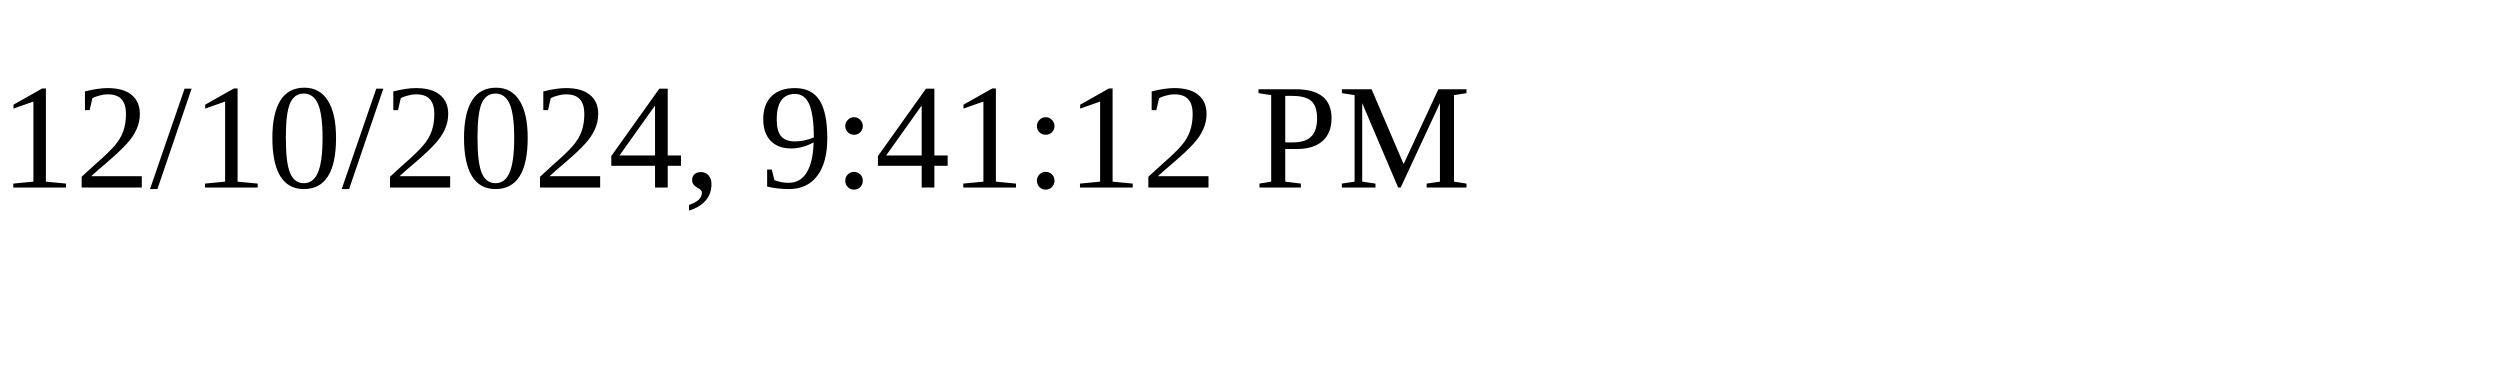
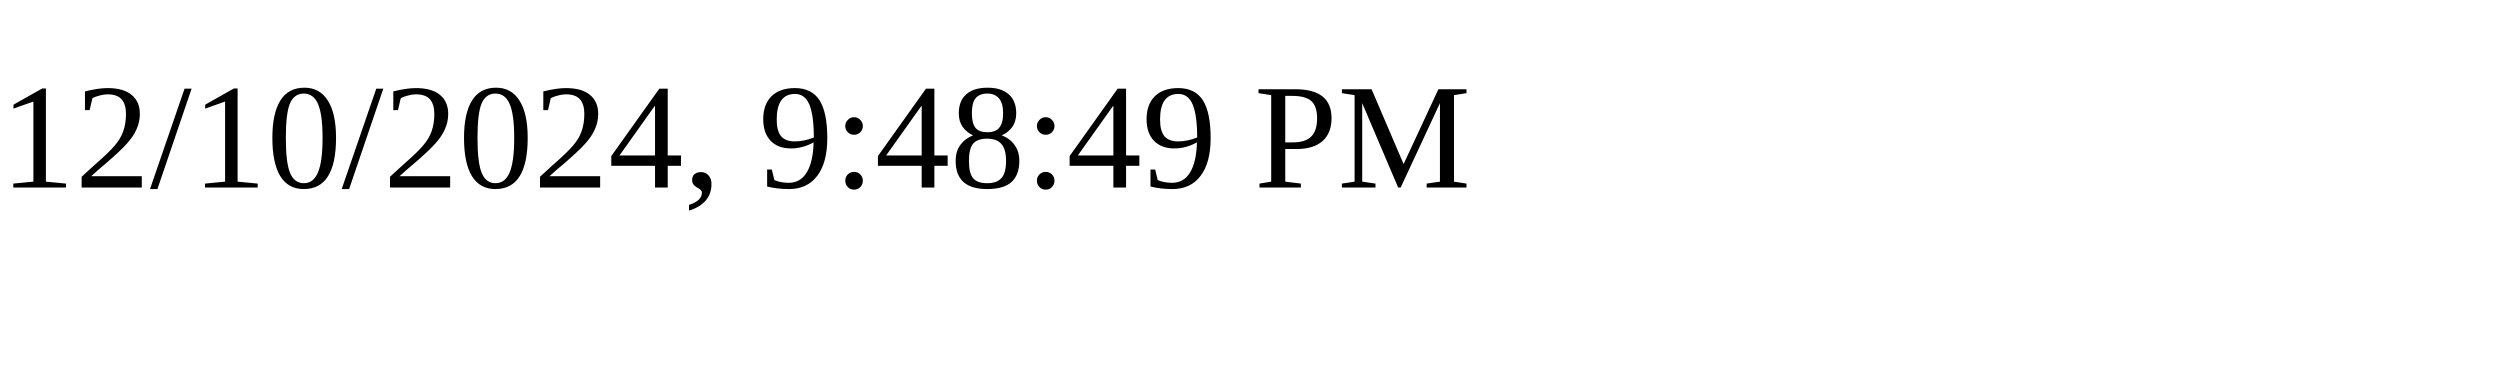
<svg xmlns="http://www.w3.org/2000/svg" height="30" width="200">
-   <text x="0" y="15">12/10/2024, 9:41:12 PM</text>
+   <text x="0" y="15">12/10/2024, 9:48:49 PM</text>
</svg>
